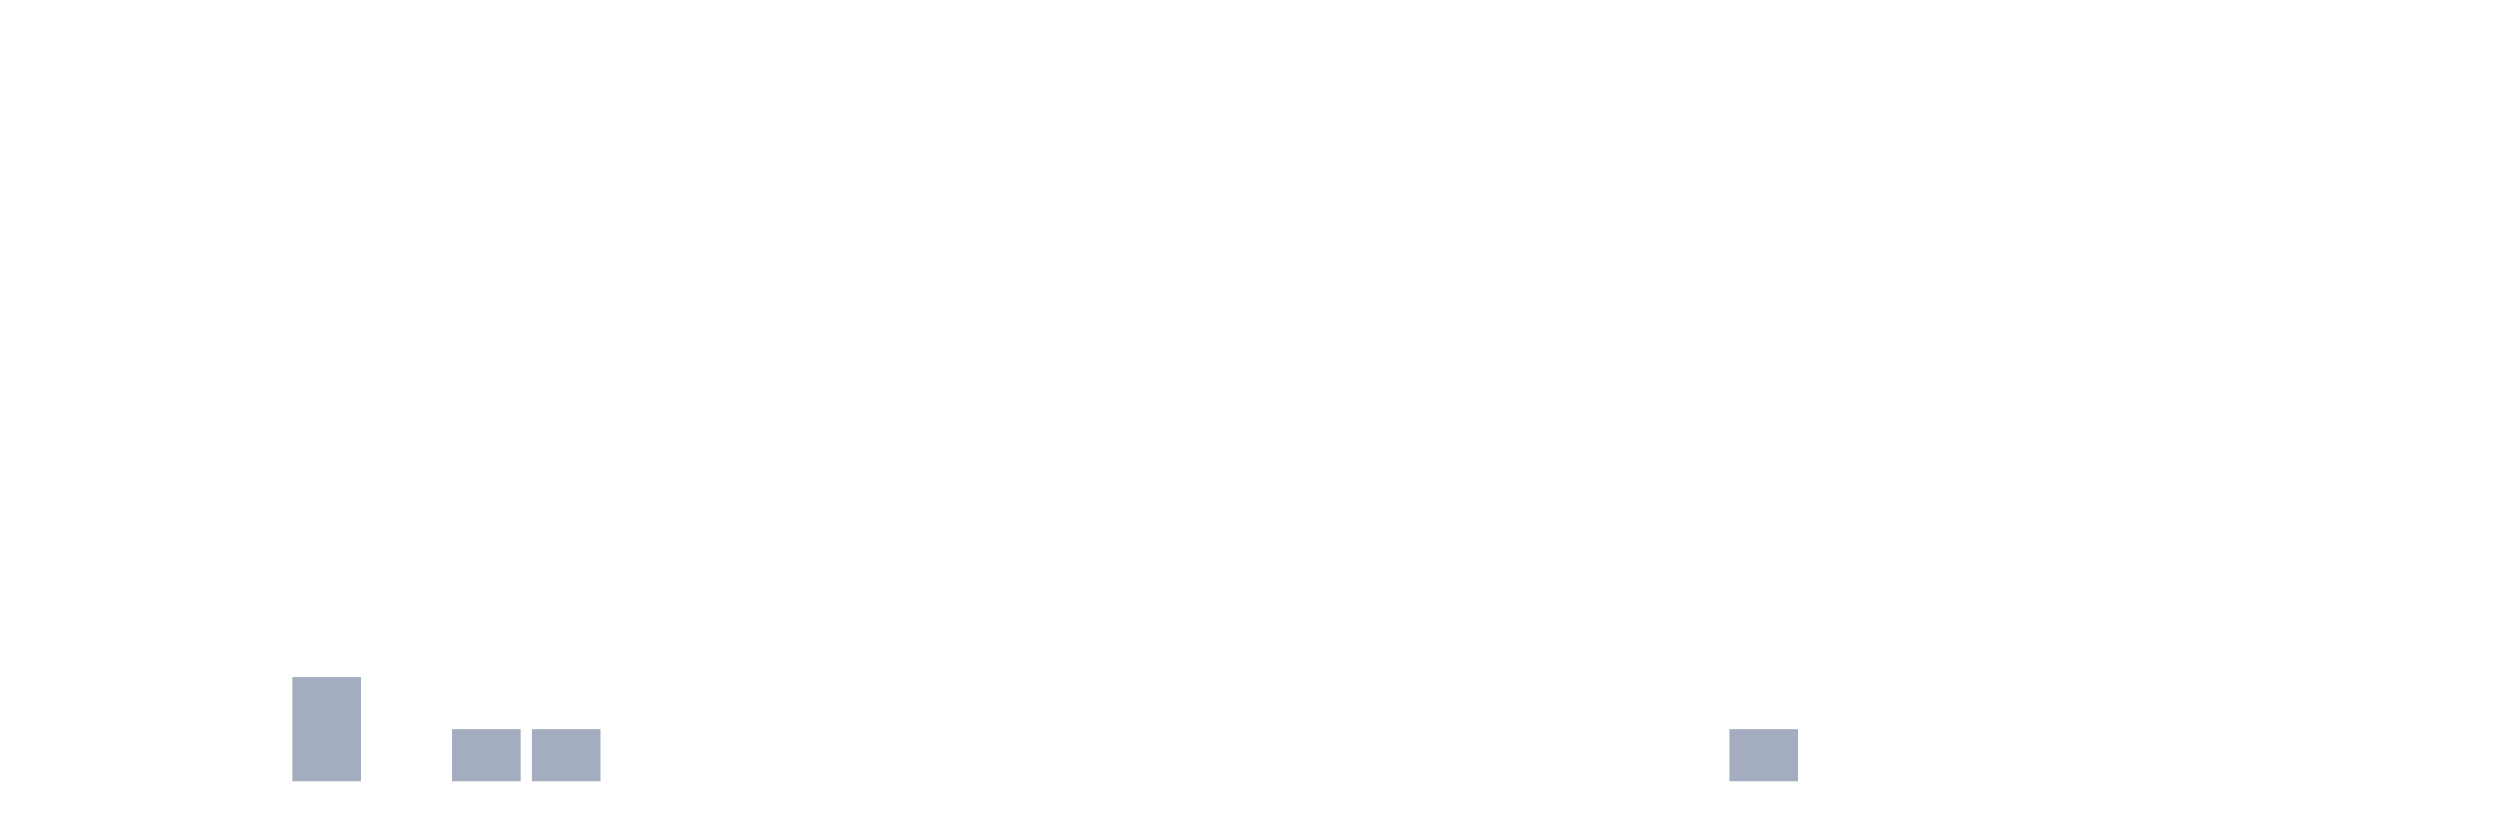
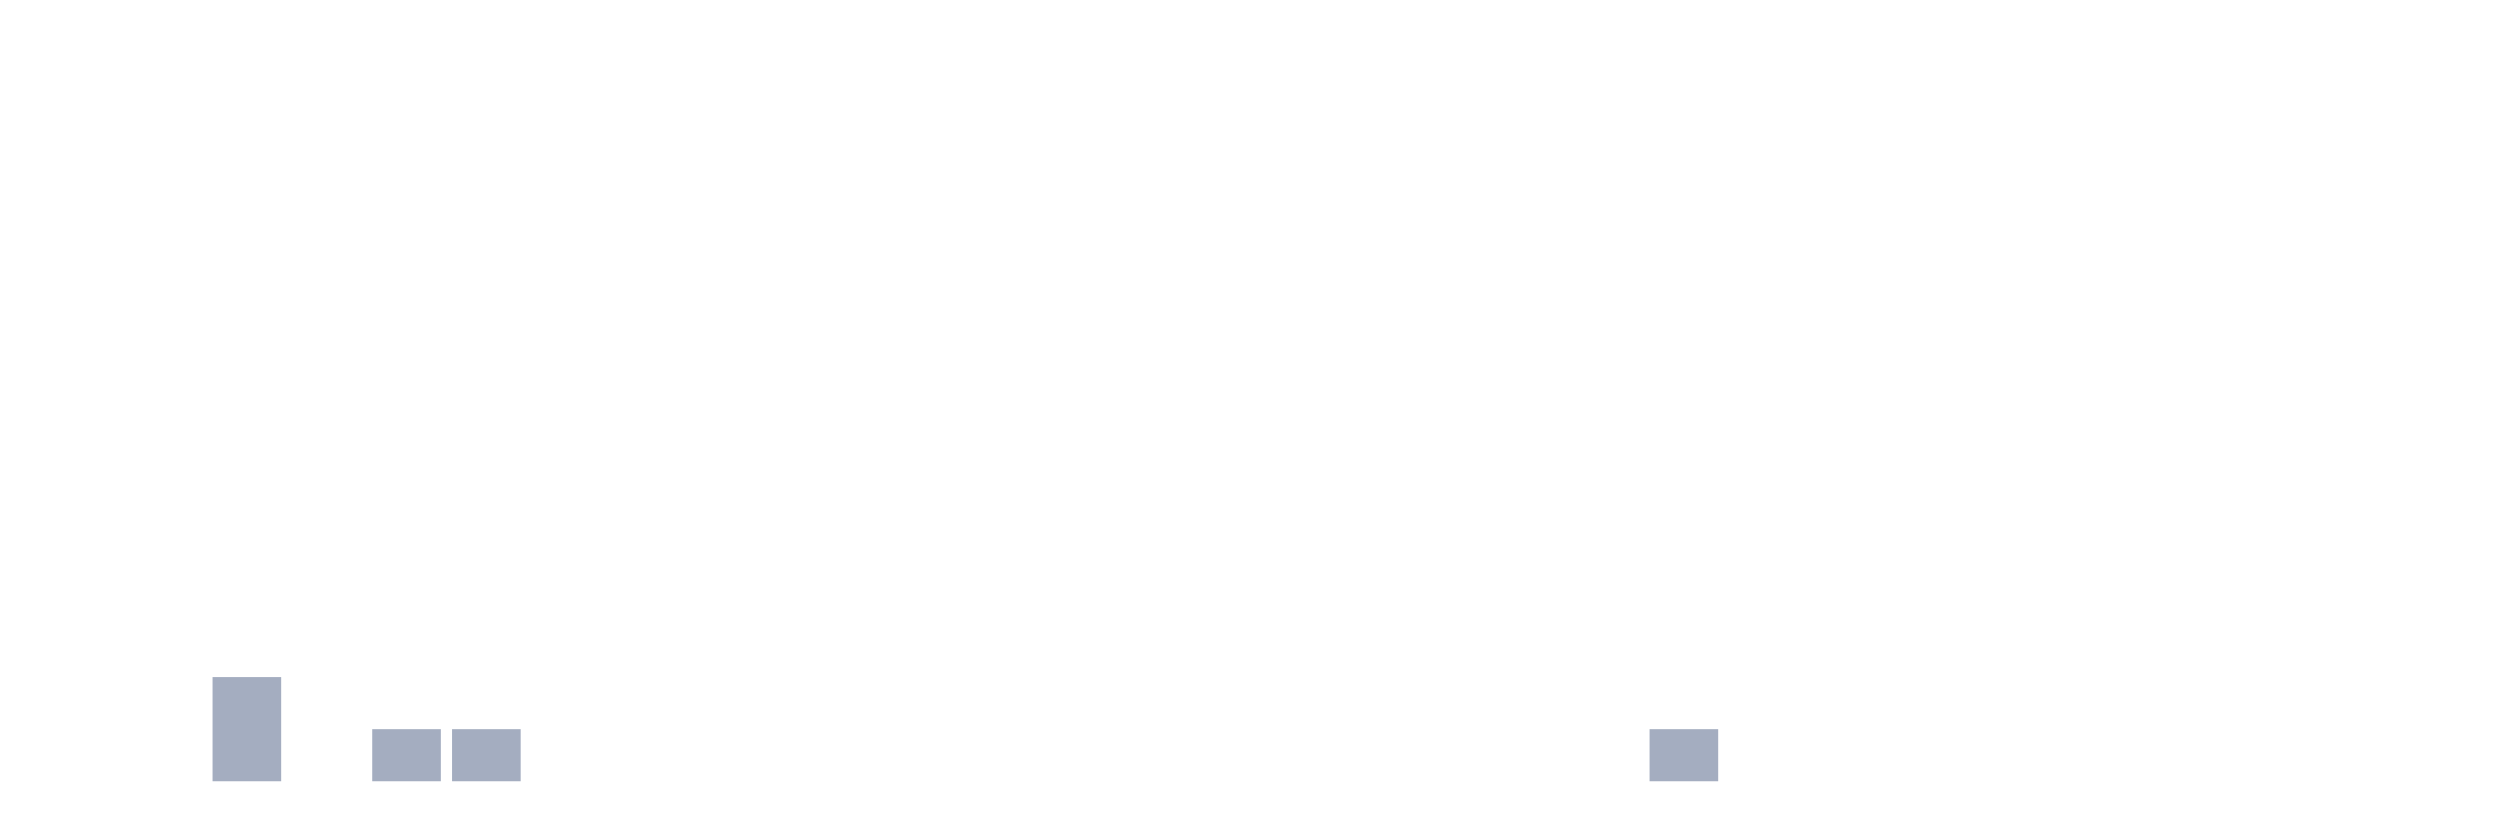
<svg xmlns="http://www.w3.org/2000/svg" viewBox="0 0 480 160">
  <g transform="translate(10,10)">
    <rect class="bar" x="0.153" width="13.175" y="140" height="0" fill="rgb(164,173,192)" />
    <rect class="bar" x="15.482" width="13.175" y="140" height="0" fill="rgb(164,173,192)" />
-     <rect class="bar" x="30.81" width="13.175" y="140" height="0" fill="rgb(164,173,192)" />
-     <rect class="bar" x="46.138" width="13.175" y="120" height="20" fill="rgb(164,173,192)" />
-     <rect class="bar" x="61.466" width="13.175" y="140" height="0" fill="rgb(164,173,192)" />
+     <rect class="bar" x="30.81" width="13.175" y="120" height="20" fill="rgb(164,173,192)" />
+     <rect class="bar" x="46.138" width="13.175" y="140" height="0" fill="rgb(164,173,192)" />
+     <rect class="bar" x="61.466" width="13.175" y="130" height="10" fill="rgb(164,173,192)" />
    <rect class="bar" x="76.794" width="13.175" y="130" height="10" fill="rgb(164,173,192)" />
-     <rect class="bar" x="92.123" width="13.175" y="130" height="10" fill="rgb(164,173,192)" />
+     <rect class="bar" x="92.123" width="13.175" y="140" height="0" fill="rgb(164,173,192)" />
    <rect class="bar" x="107.451" width="13.175" y="140" height="0" fill="rgb(164,173,192)" />
    <rect class="bar" x="122.779" width="13.175" y="140" height="0" fill="rgb(164,173,192)" />
    <rect class="bar" x="138.107" width="13.175" y="140" height="0" fill="rgb(164,173,192)" />
    <rect class="bar" x="153.436" width="13.175" y="140" height="0" fill="rgb(164,173,192)" />
    <rect class="bar" x="168.764" width="13.175" y="140" height="0" fill="rgb(164,173,192)" />
    <rect class="bar" x="184.092" width="13.175" y="140" height="0" fill="rgb(164,173,192)" />
    <rect class="bar" x="199.42" width="13.175" y="140" height="0" fill="rgb(164,173,192)" />
    <rect class="bar" x="214.748" width="13.175" y="140" height="0" fill="rgb(164,173,192)" />
    <rect class="bar" x="230.077" width="13.175" y="140" height="0" fill="rgb(164,173,192)" />
    <rect class="bar" x="245.405" width="13.175" y="140" height="0" fill="rgb(164,173,192)" />
    <rect class="bar" x="260.733" width="13.175" y="140" height="0" fill="rgb(164,173,192)" />
    <rect class="bar" x="276.061" width="13.175" y="140" height="0" fill="rgb(164,173,192)" />
    <rect class="bar" x="291.39" width="13.175" y="140" height="0" fill="rgb(164,173,192)" />
-     <rect class="bar" x="306.718" width="13.175" y="140" height="0" fill="rgb(164,173,192)" />
-     <rect class="bar" x="322.046" width="13.175" y="130" height="10" fill="rgb(164,173,192)" />
+     <rect class="bar" x="306.718" width="13.175" y="130" height="10" fill="rgb(164,173,192)" />
+     <rect class="bar" x="322.046" width="13.175" y="140" height="0" fill="rgb(164,173,192)" />
    <rect class="bar" x="337.374" width="13.175" y="140" height="0" fill="rgb(164,173,192)" />
    <rect class="bar" x="352.702" width="13.175" y="140" height="0" fill="rgb(164,173,192)" />
    <rect class="bar" x="368.031" width="13.175" y="140" height="0" fill="rgb(164,173,192)" />
    <rect class="bar" x="383.359" width="13.175" y="140" height="0" fill="rgb(164,173,192)" />
    <rect class="bar" x="398.687" width="13.175" y="140" height="0" fill="rgb(164,173,192)" />
    <rect class="bar" x="414.015" width="13.175" y="140" height="0" fill="rgb(164,173,192)" />
    <rect class="bar" x="429.344" width="13.175" y="140" height="0" fill="rgb(164,173,192)" />
    <rect class="bar" x="444.672" width="13.175" y="140" height="0" fill="rgb(164,173,192)" />
  </g>
</svg>
